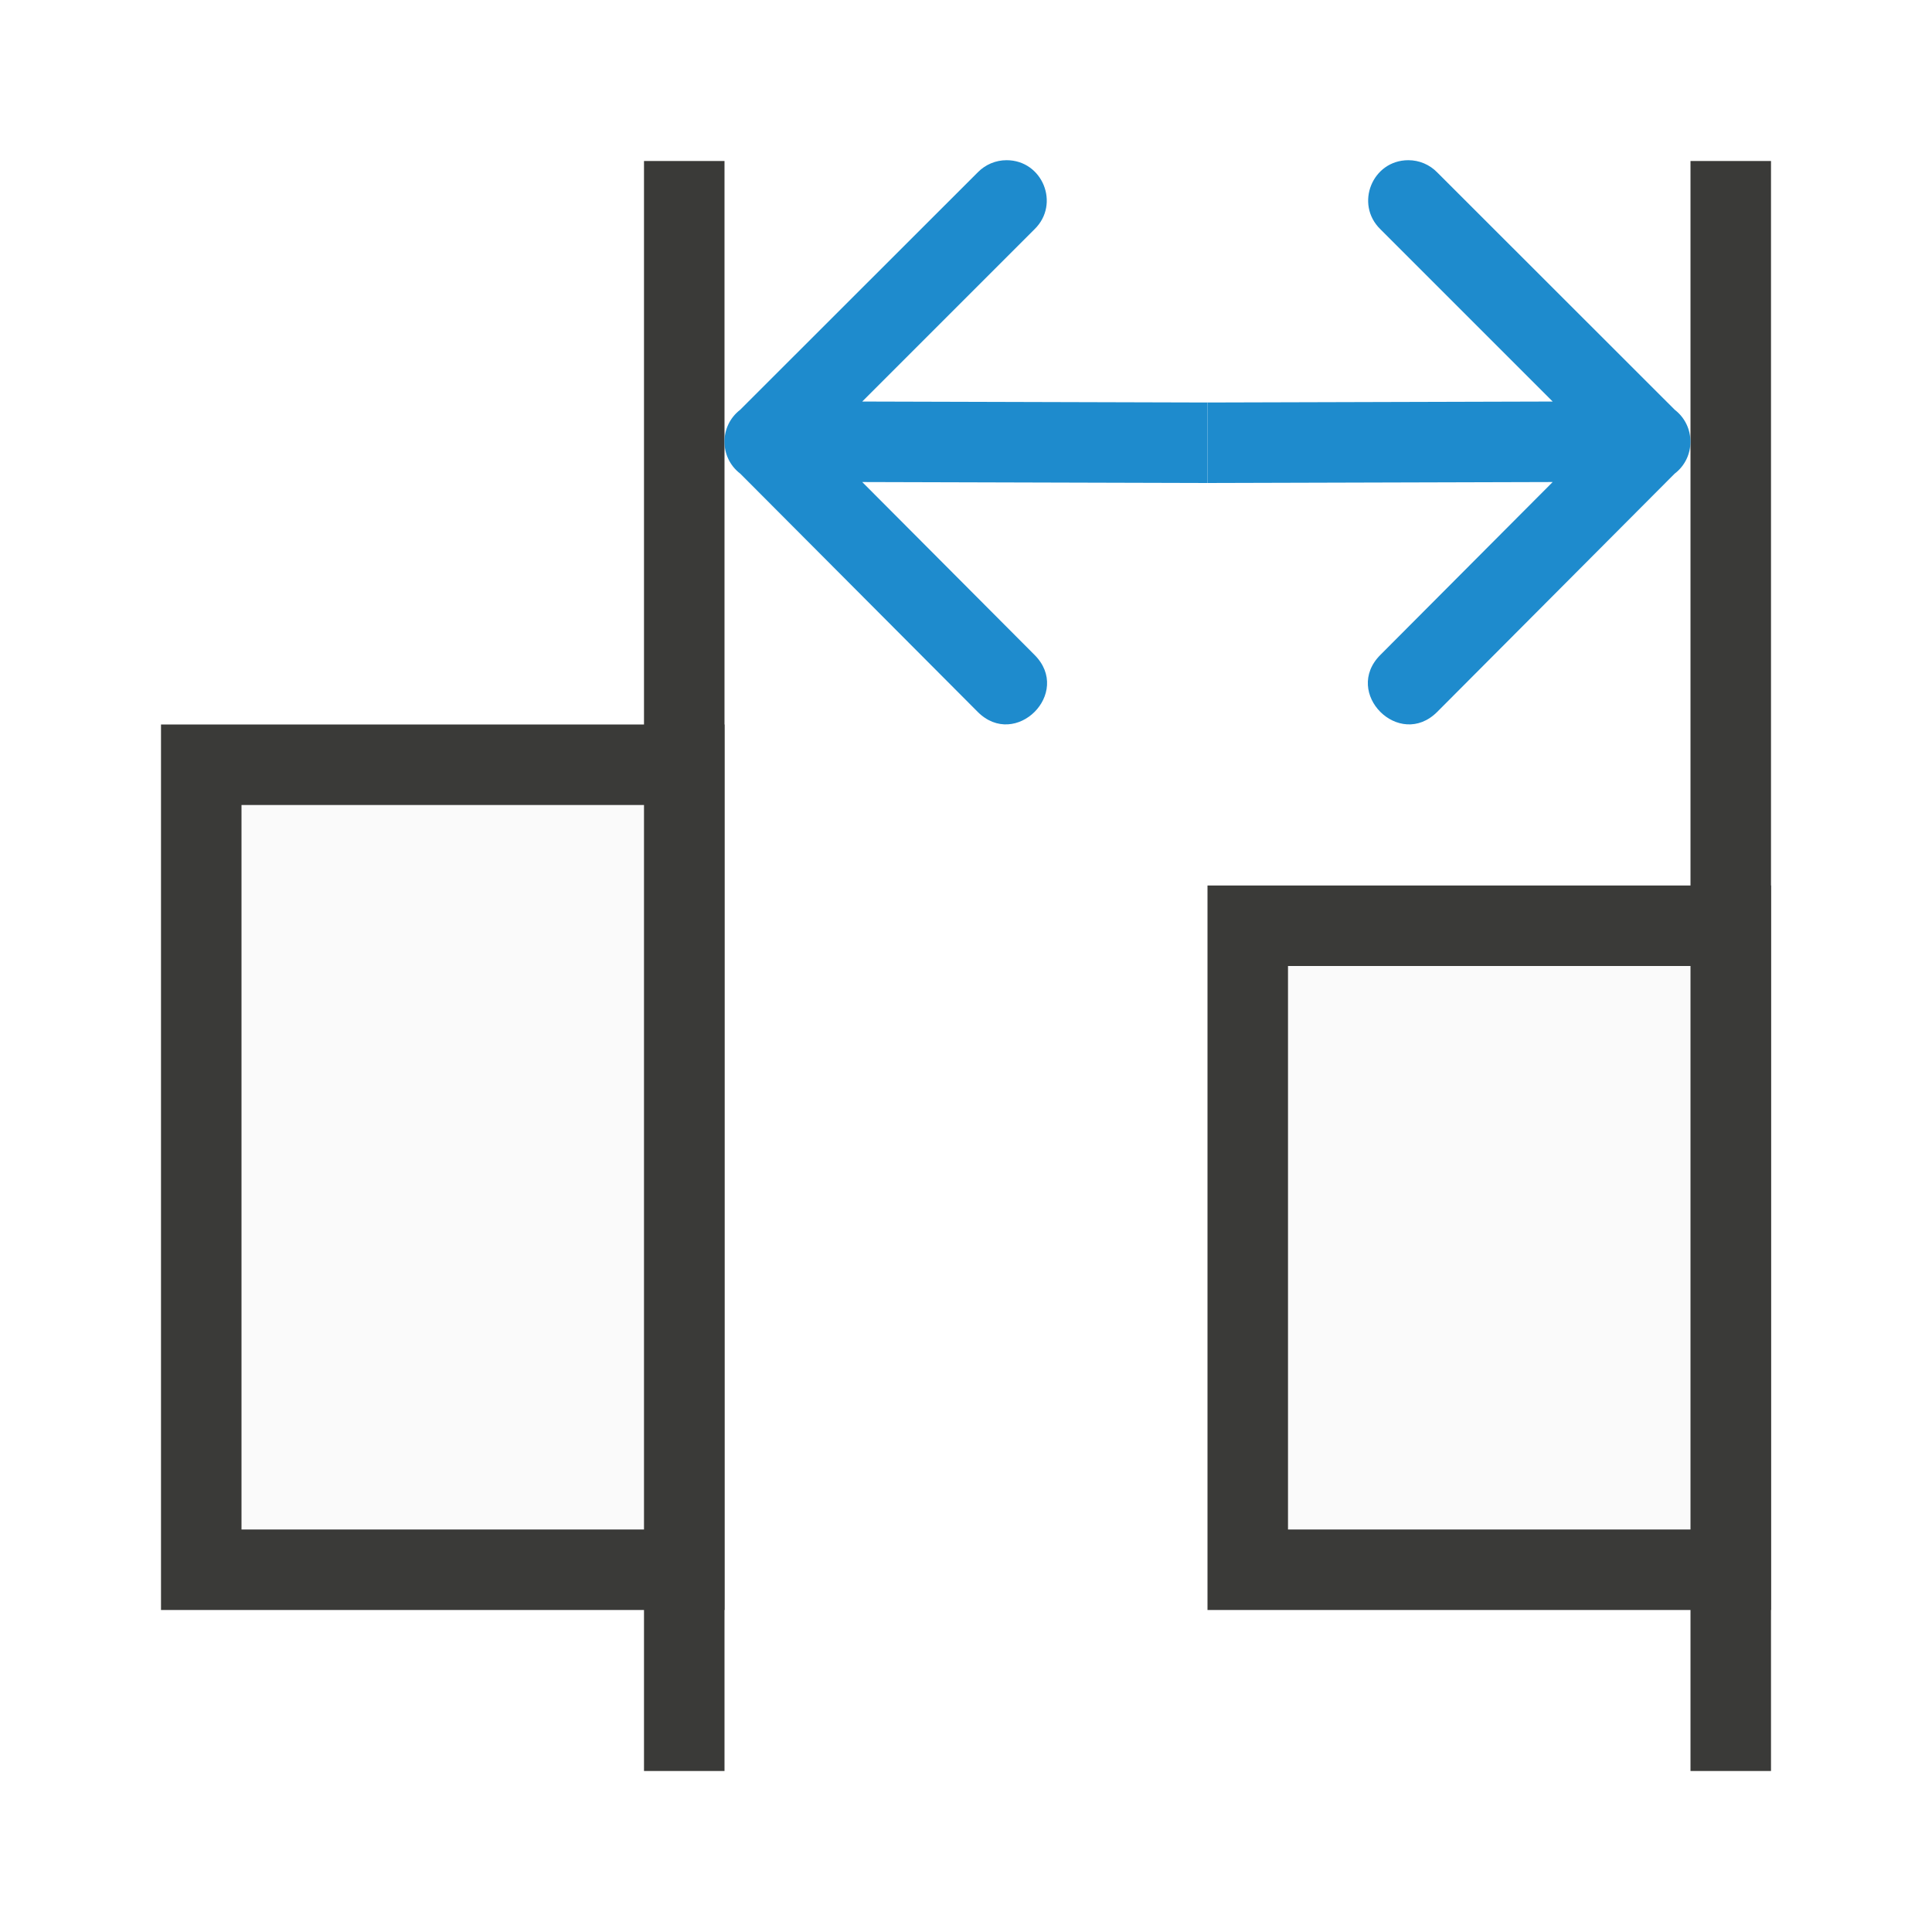
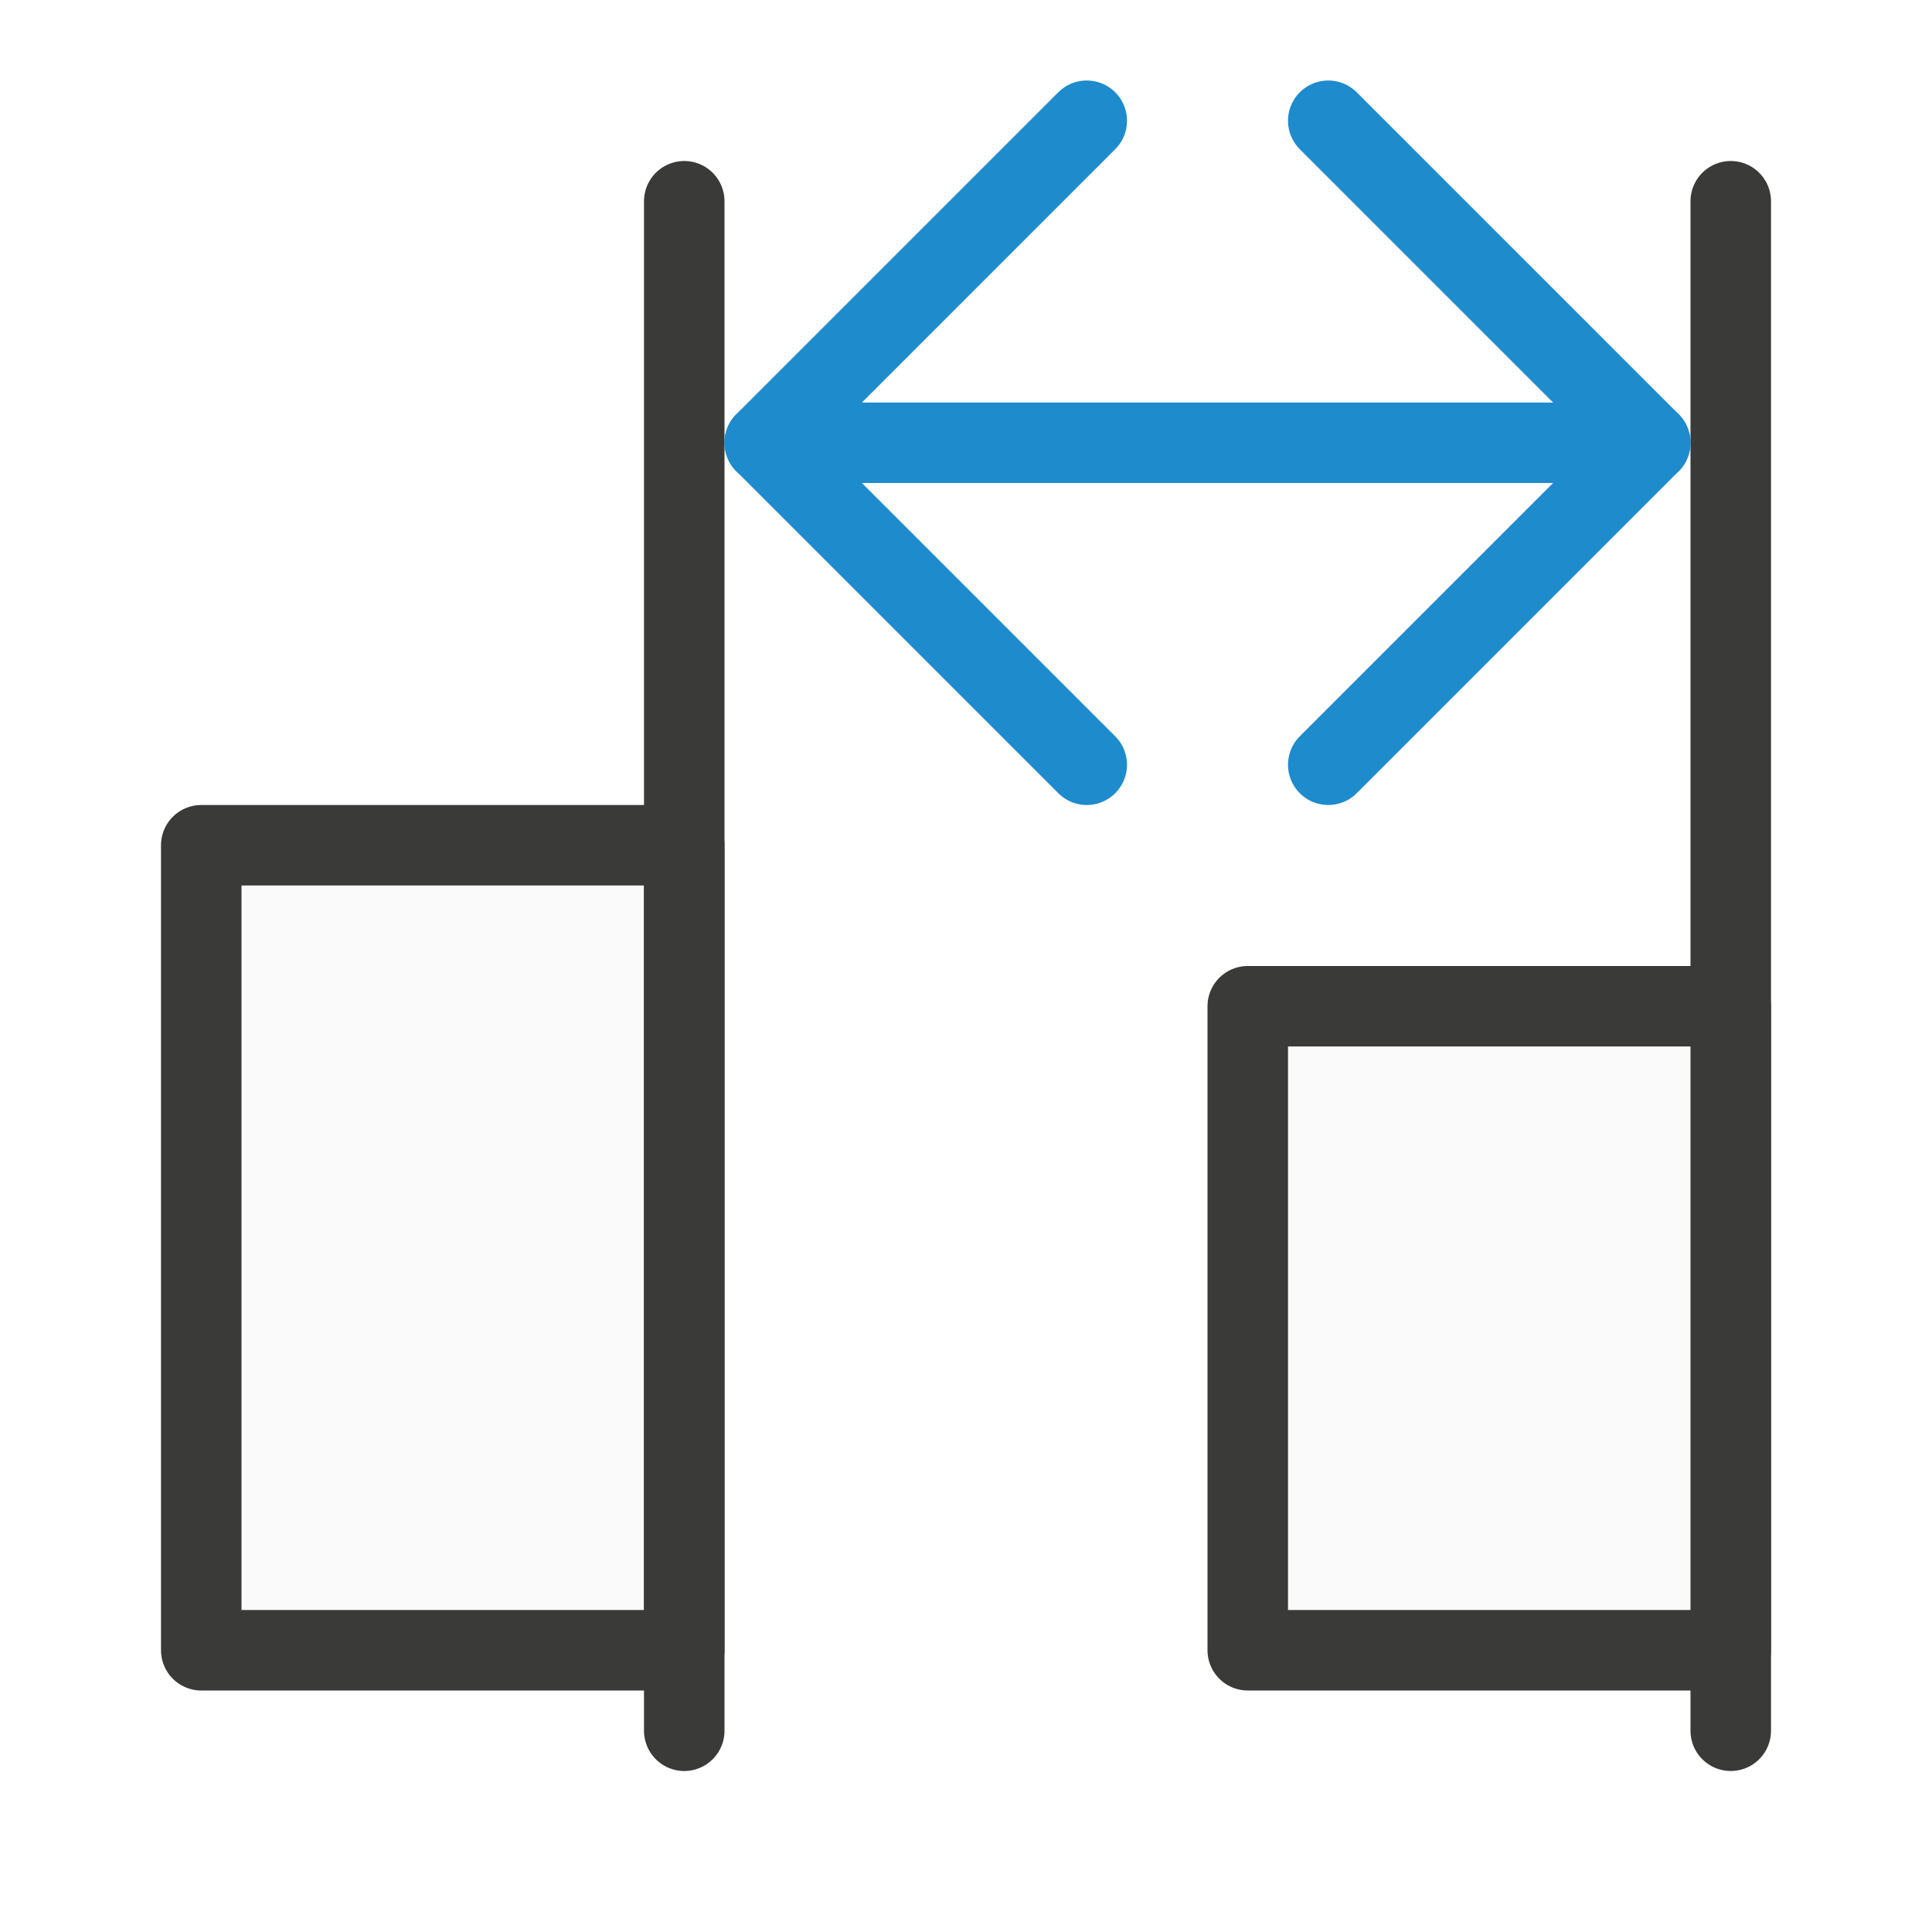
<svg xmlns="http://www.w3.org/2000/svg" viewBox="0 0 24 24">
-   <g transform="matrix(-1 0 0 1 19 0)">
-     <path d="m11 2h-1v20h1z" fill="#3a3a38" />
-     <path d="m6.496 1.99c.135-0.0.263.054.357.15l2.953 2.951c.26.201.259.594-.002.793l-2.949 2.959c-.471.472-1.178-.235-.707-.707l2.141-2.148-4.289.012v-1l4.289-.012-2.141-2.141c-.32-.313-.099-.857.348-.857z" fill="#1e8bcd" fill-rule="evenodd" />
-   </g>
-   <g transform="matrix(-1 0 0 1 35 0)">
-     <path d="m-14 2h1v20h-1z" fill="#3a3a38" transform="scale(-1 1)" />
-     <path d="m17.505 1.99c-.135-0-.263.054-.357.15l-2.953 2.951c-.26.201-.259.594.002.793l2.949 2.959c.471.472 1.178-.235.707-.707l-2.141-2.148 4.288.012v-1l-4.288-.012 2.141-2.141c.32-.313.099-.857-.348-.857z" fill="#1e8bcd" fill-rule="evenodd" />
-   </g>
-   <g transform="matrix(-1 0 0 1 11 0)">
-     <path d="m2 9h7v11h-7z" fill="#3a3a38" />
-     <path d="m3 10h5v9h-5z" fill="#fafafa" />
-   </g>
-   <g transform="translate(13)">
-     <path d="m2 11h7v9h-7z" fill="#3a3a38" />
-     <path d="m3 12h5v7h-5z" fill="#fafafa" />
-   </g>
+   <path class="icn icn--area-color" d="m 2.5,10.5 h 6 v 10 h -6 z" fill="#fafafa" stroke="#3a3a38" stroke-linecap="round" stroke-linejoin="round" />
+   <path class="icn icn--area-color" d="M 8.5,2.5 V 21.5 Z m 13,0 V 21.5 Z" fill="#fafafa" stroke="#3a3a38" stroke-linecap="round" stroke-linejoin="round" />
+   <path class="icn icn--area-color" d="m 15.5,12.5 h 6 v 8 h -6 z" fill="#fafafa" stroke="#3a3a38" stroke-linecap="round" stroke-linejoin="round" />
+   <path class="icn icn--highlight-color-line" d="m 16.5,1.5 4,4 -4,4" fill="none" stroke="#1e8bcd" stroke-linecap="round" stroke-linejoin="round" />
+   <path class="icn icn--highlight-color-line" d="m 13.5,1.5 -4,4 4,4" fill="none" stroke="#1e8bcd" stroke-linecap="round" stroke-linejoin="round" />
+   <path class="icn icn--highlight-color-line" d="M 20.5,5.5 H 9.5" fill="none" stroke="#1e8bcd" stroke-linecap="round" stroke-linejoin="round" />
</svg>
